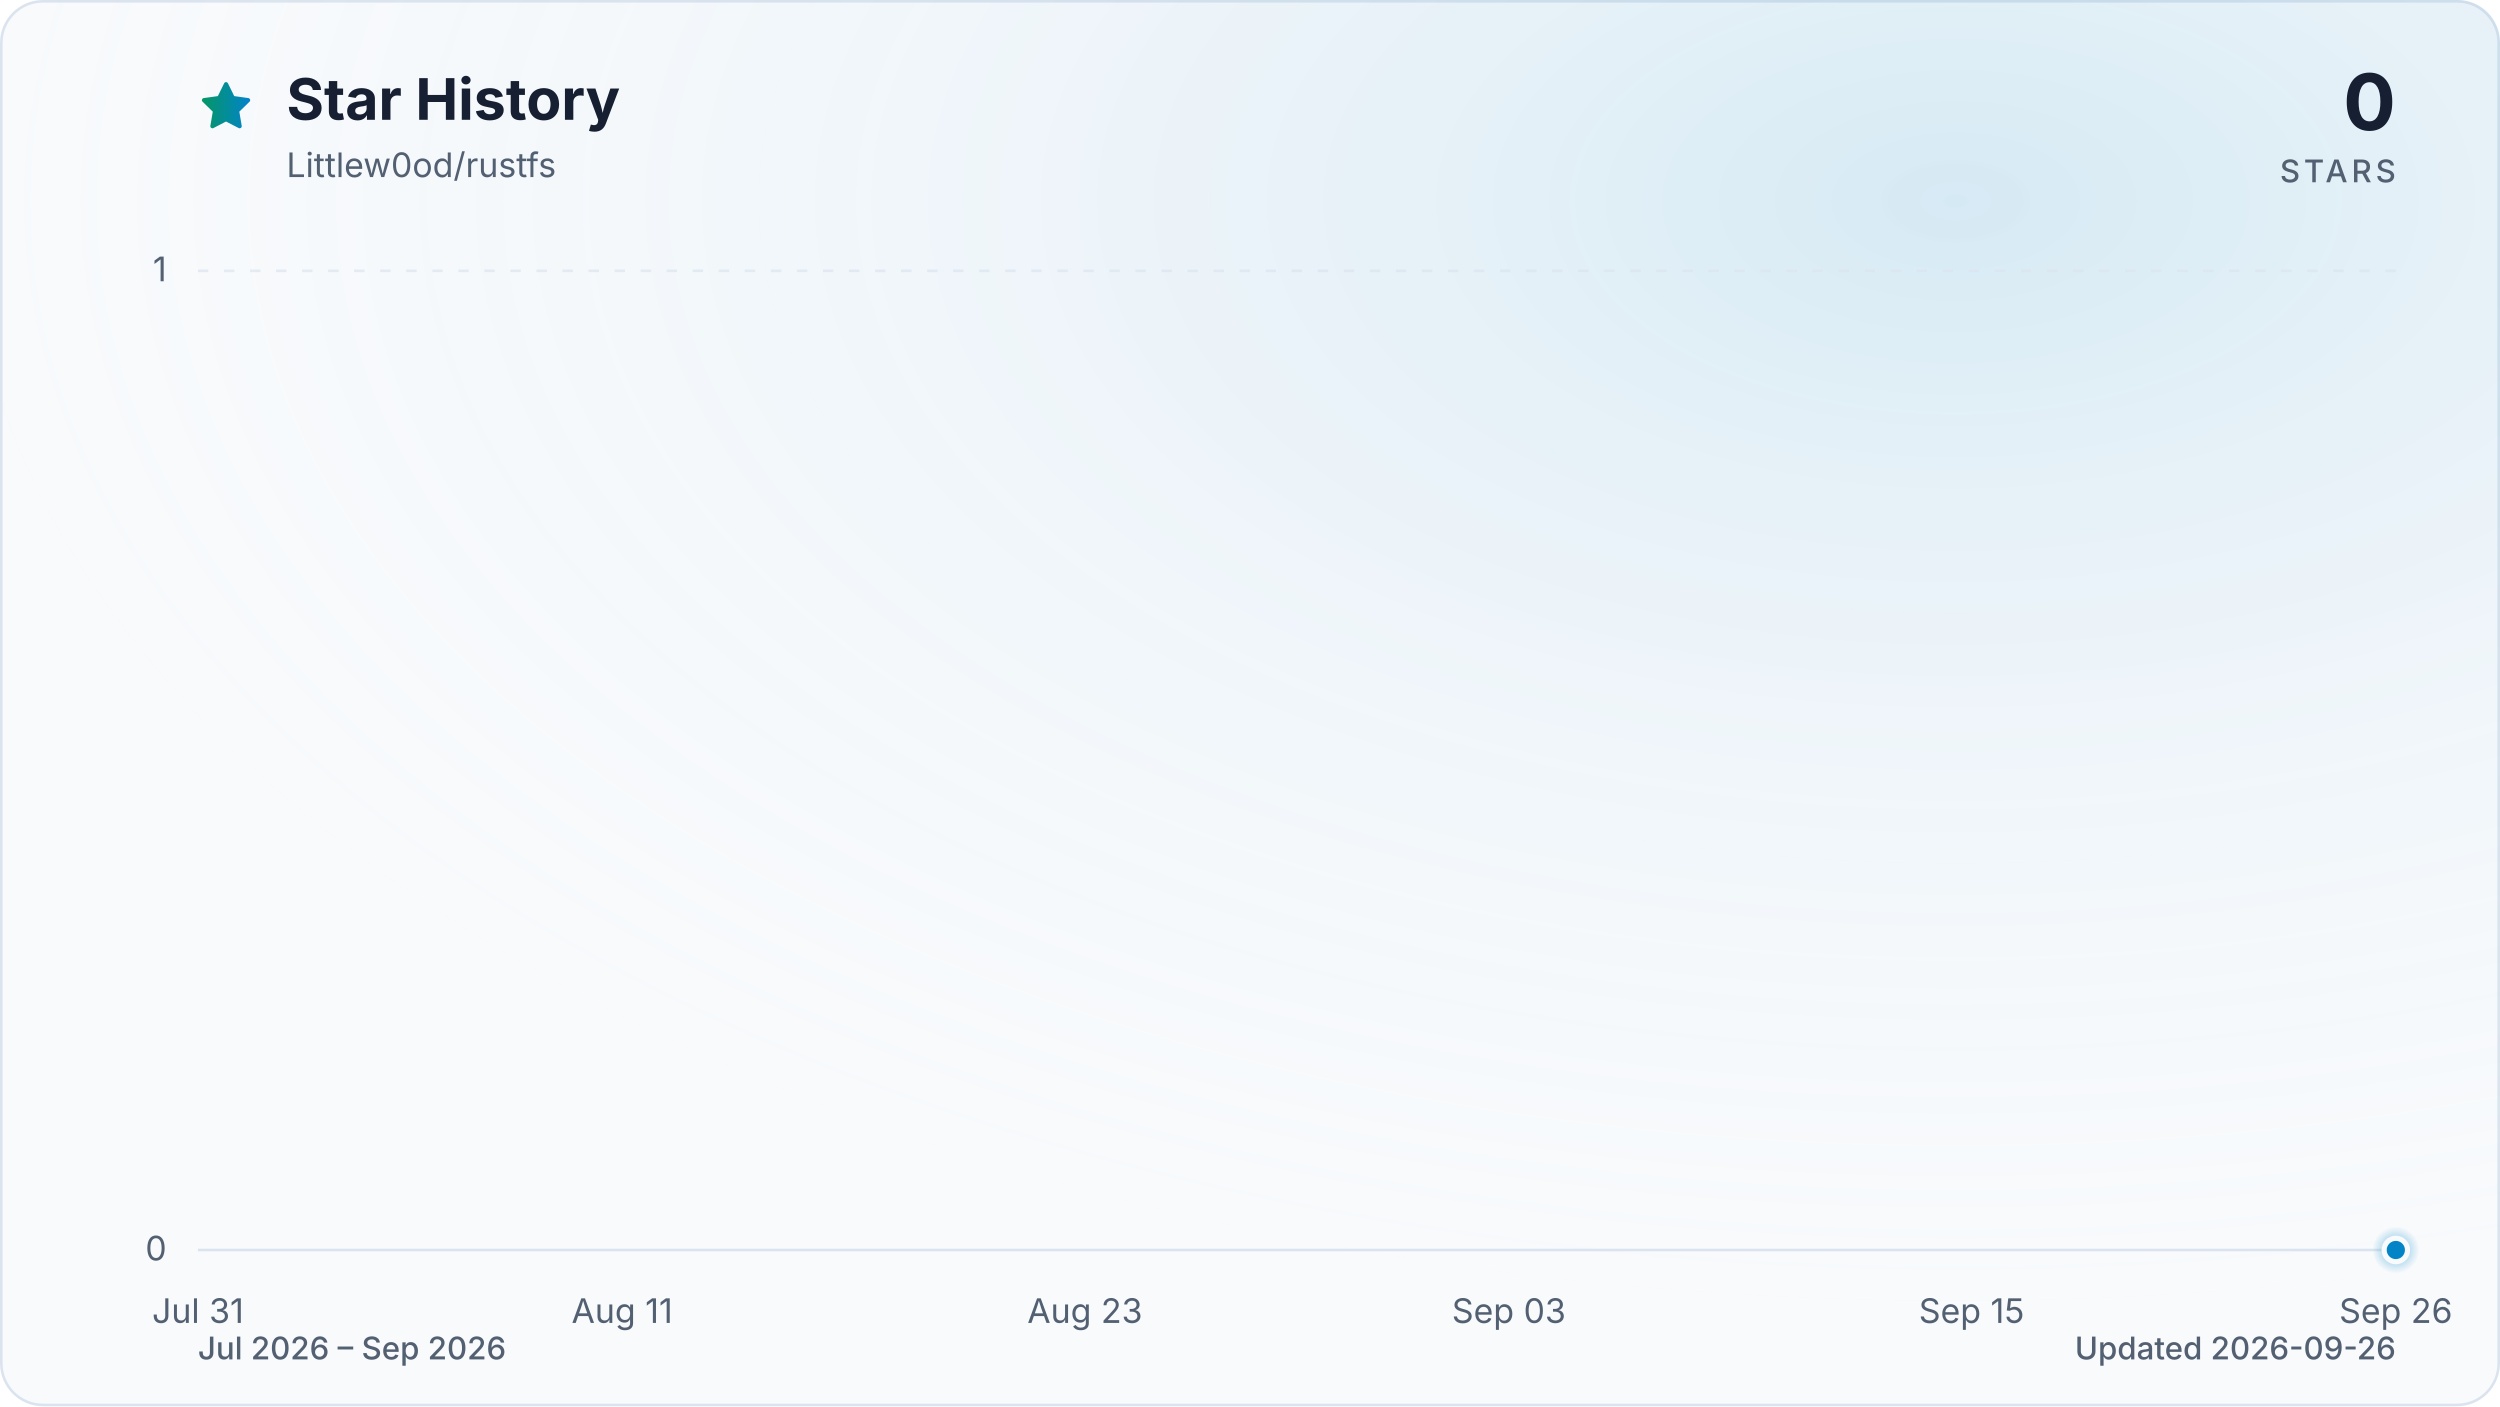
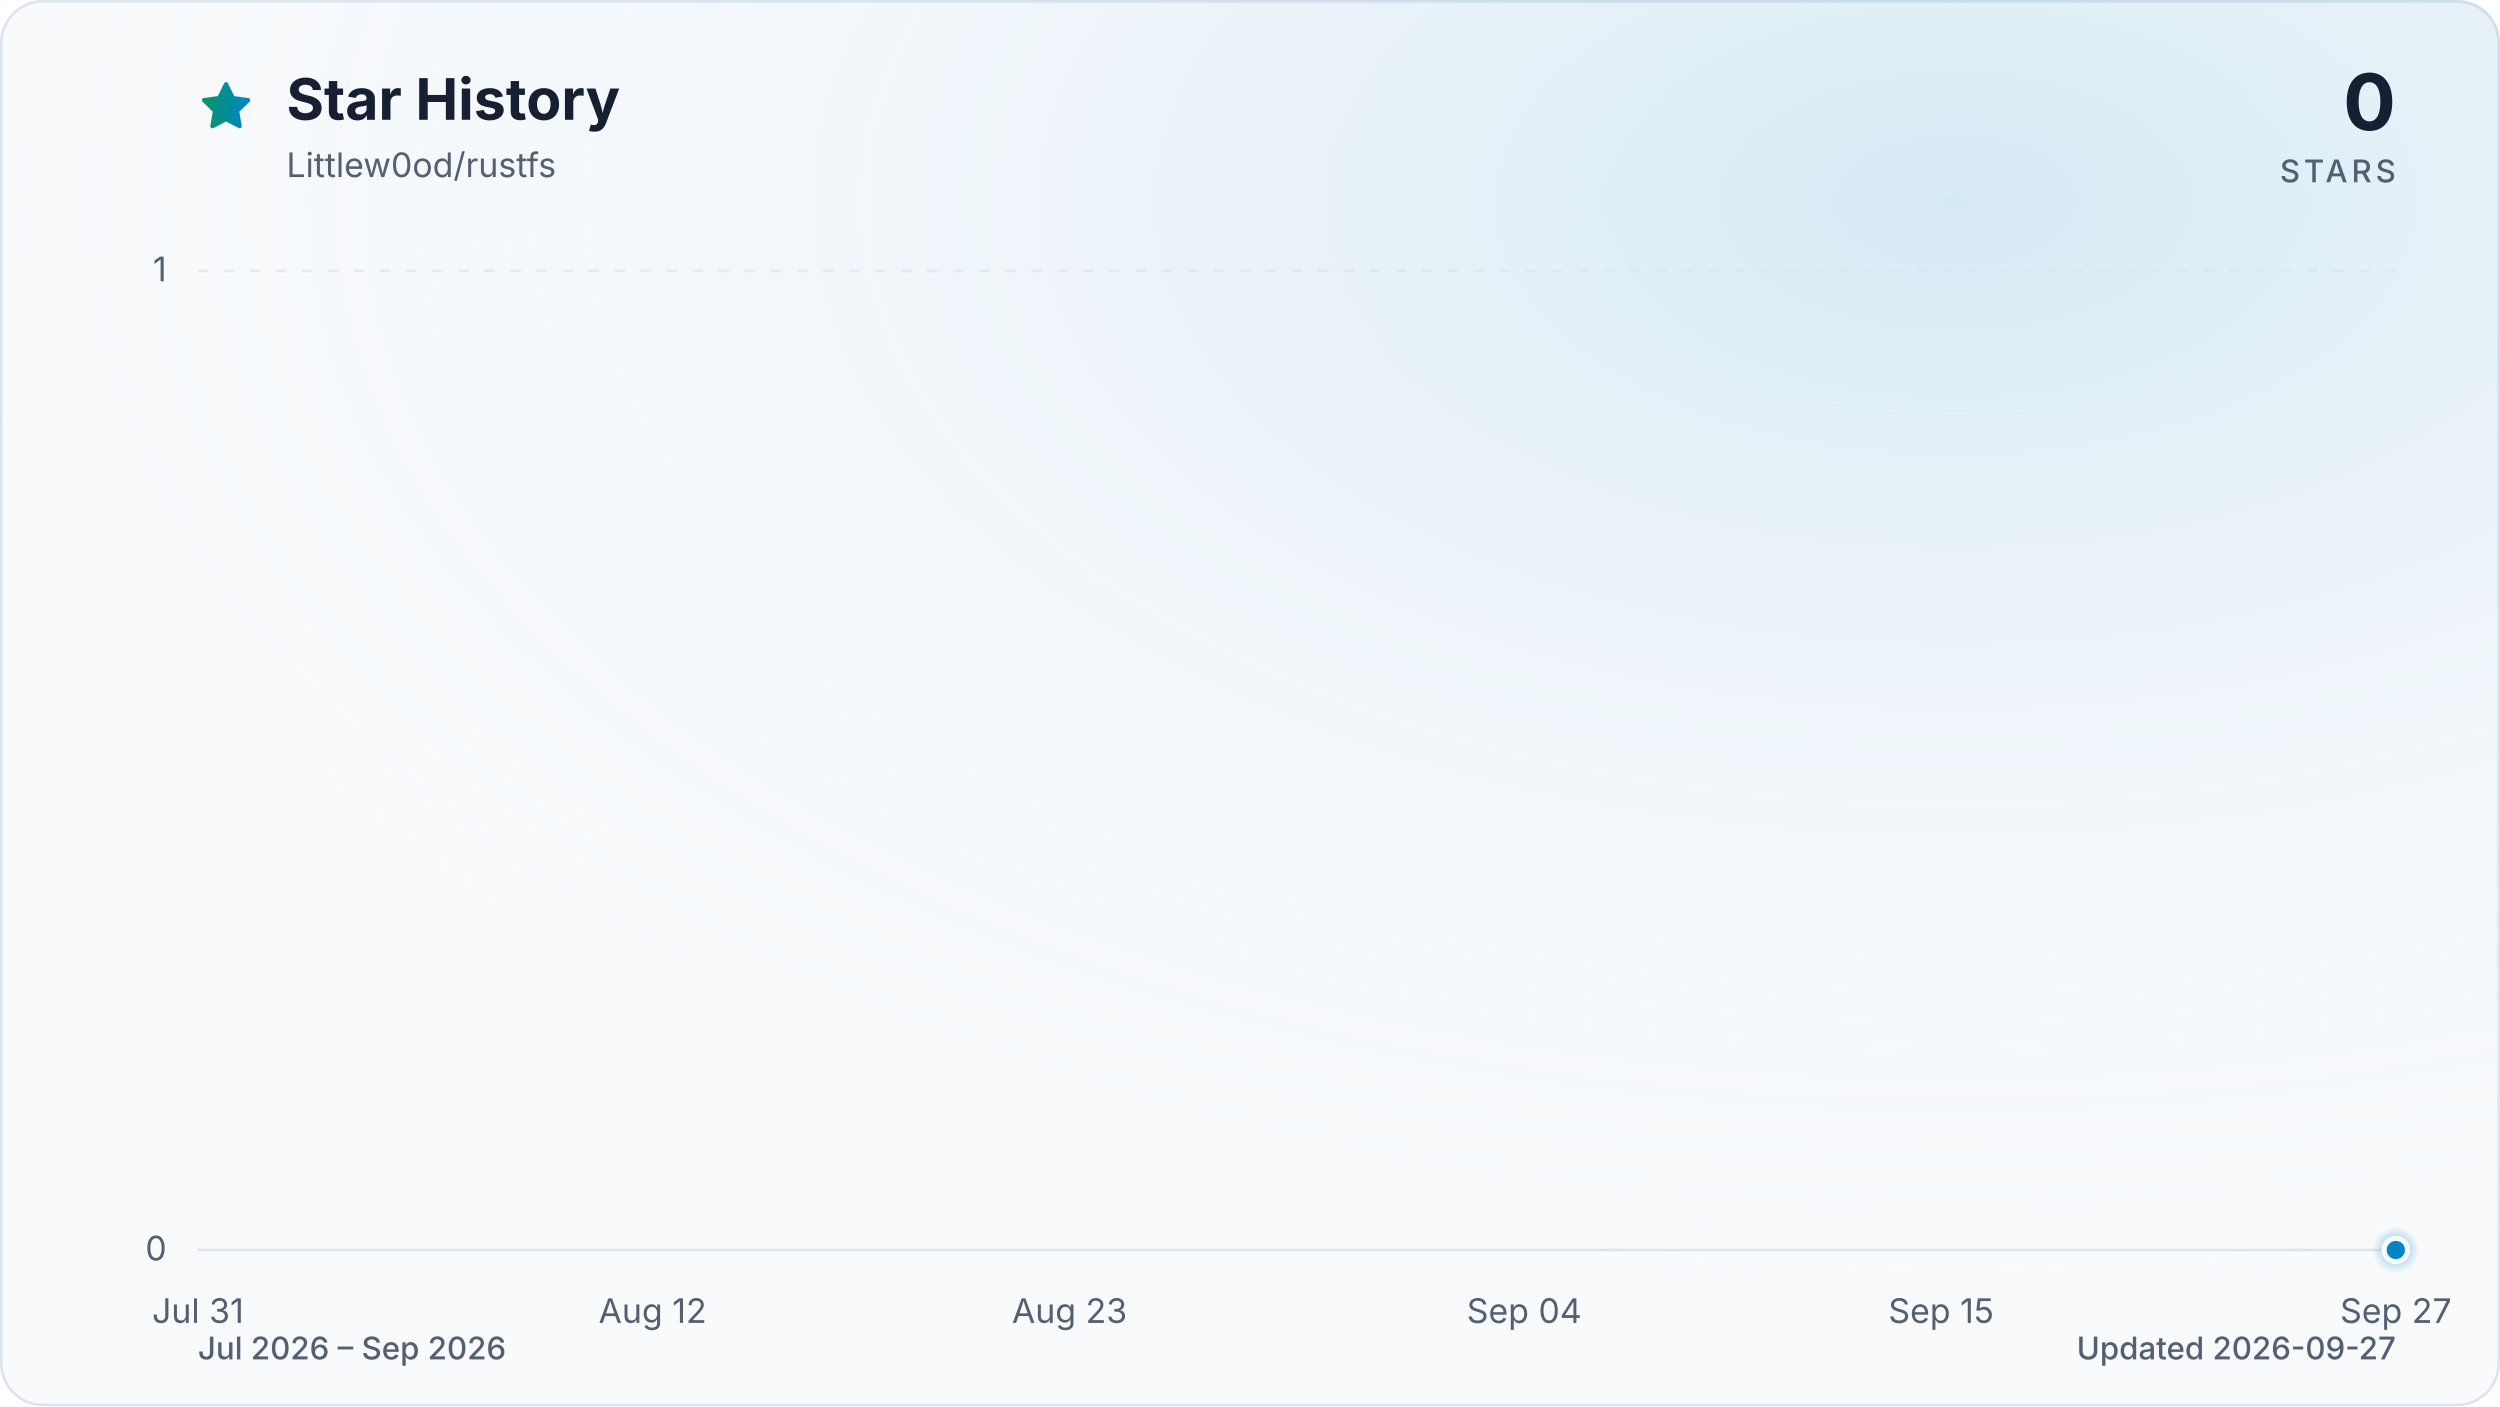
<svg xmlns="http://www.w3.org/2000/svg" viewBox="0 0 960 540" role="img" aria-labelledby="title description" data-style="gradient" data-variant="glow" data-animated="true">
  <defs>
    <linearGradient id="trend" x1="0" y1="0" x2="1" y2="0">
      <stop offset="0%" stop-color="#059669" />
      <stop offset="100%" stop-color="#0284c7" />
    </linearGradient>
    <linearGradient id="area" x1="0" y1="0" x2="0" y2="1">
      <stop offset="0%" stop-color="#059669" stop-opacity="0.30" />
      <stop offset="55%" stop-color="#0284c7" stop-opacity="0.10" />
      <stop offset="100%" stop-color="#0284c7" stop-opacity="0.01" />
    </linearGradient>
    <radialGradient id="marker-halo" cx="50%" cy="50%" r="50%">
      <stop offset="0%" stop-color="#0284c7" stop-opacity="0.55" />
      <stop offset="100%" stop-color="#0284c7" stop-opacity="0" />
    </radialGradient>
    <radialGradient id="surface-glow" cx="78%" cy="14%" r="80%">
      <stop offset="0%" stop-color="#0284c7" stop-opacity="0.14" />
      <stop offset="100%" stop-color="#f8fafc" stop-opacity="0" />
    </radialGradient>
    <filter id="trend-glow" x="-20%" y="-20%" width="140%" height="140%">
      <feGaussianBlur stdDeviation="7" />
    </filter>
  </defs>
  <style>
.trend-enter{transform-box:fill-box;transform-origin:center;animation:trend-enter 520ms cubic-bezier(0.16,1,0.3,1)}
.marker-enter{transform-box:fill-box;transform-origin:center;animation:marker-enter 320ms cubic-bezier(0.16,1,0.3,1) 200ms both}
.marker-pulse{transform-box:fill-box;transform-origin:center;animation:marker-pulse 2.6s ease-out infinite}
@keyframes trend-enter{from{opacity:.35;transform:translateY(10px)}to{opacity:1;transform:translateY(0)}}
@keyframes marker-enter{from{opacity:0;transform:scale(.4)}to{opacity:1;transform:scale(1)}}
@keyframes marker-pulse{0%{opacity:.5;transform:scale(.7)}70%,100%{opacity:0;transform:scale(2.1)}}
@media (prefers-reduced-motion:reduce){.trend-enter,.marker-enter,.marker-pulse{animation:none!important}}
@media (prefers-reduced-motion:reduce){.marker-pulse{opacity:0}}
</style>
  <rect x="0.5" y="0.5" width="959" height="539" fill="#f8fafc" stroke="#dbe4ee" stroke-width="1" rx="16" />
  <rect width="960" height="540" fill="url(#surface-glow)" rx="16" />
  <path d="M12 2.6l2.9 5.9 6.5.9-4.7 4.6 1.1 6.5-5.8-3-5.8 3 1.1-6.5-4.7-4.6 6.5-.9L12 2.6Z" transform="translate(76 30) scale(.9)" fill="url(#trend)" stroke="url(#trend)" stroke-width="1.8" stroke-linejoin="round" aria-hidden="true" />
  <text x="110" y="46" fill="#172033" font-family="ui-sans-serif, system-ui, -apple-system, BlinkMacSystemFont, 'Segoe UI', sans-serif" font-size="22" font-weight="700">Star History</text>
  <text x="110" y="68" fill="#526072" font-family="ui-sans-serif, system-ui, -apple-system, BlinkMacSystemFont, 'Segoe UI', sans-serif" font-size="13">Littlew0od/rustfs</text>
  <text x="920" y="50" fill="#172033" font-family="ui-sans-serif, system-ui, -apple-system, BlinkMacSystemFont, 'Segoe UI', sans-serif" font-size="30" font-weight="700" text-anchor="end">0</text>
  <text x="920" y="70" fill="#526072" font-family="ui-sans-serif, system-ui, -apple-system, BlinkMacSystemFont, 'Segoe UI', sans-serif" font-size="12" font-weight="500" letter-spacing="1.5" text-anchor="end">STARS</text>
  <line x1="76" y1="480.0" x2="920" y2="480.0" stroke="#dbe4ee" stroke-width="1" stroke-dasharray="0" opacity="1" />
  <text x="64" y="484.0" fill="#526072" font-family="ui-sans-serif, system-ui, -apple-system, BlinkMacSystemFont, 'Segoe UI', sans-serif" font-size="13" text-anchor="end">0</text>
  <line x1="76" y1="104.0" x2="920" y2="104.0" stroke="#dbe4ee" stroke-width="1" stroke-dasharray="4 6" opacity="0.7" />
  <text x="64" y="108.0" fill="#526072" font-family="ui-sans-serif, system-ui, -apple-system, BlinkMacSystemFont, 'Segoe UI', sans-serif" font-size="13" text-anchor="end">1</text>
  <text x="76.0" y="508" fill="#526072" font-family="ui-sans-serif, system-ui, -apple-system, BlinkMacSystemFont, 'Segoe UI', sans-serif" font-size="13" text-anchor="middle">Jul 31</text>
-   <text x="238.9" y="508" fill="#526072" font-family="ui-sans-serif, system-ui, -apple-system, BlinkMacSystemFont, 'Segoe UI', sans-serif" font-size="13" text-anchor="middle">Aug 11</text>
-   <text x="416.6" y="508" fill="#526072" font-family="ui-sans-serif, system-ui, -apple-system, BlinkMacSystemFont, 'Segoe UI', sans-serif" font-size="13" text-anchor="middle">Aug 23</text>
-   <text x="579.4" y="508" fill="#526072" font-family="ui-sans-serif, system-ui, -apple-system, BlinkMacSystemFont, 'Segoe UI', sans-serif" font-size="13" text-anchor="middle">Sep 03</text>
-   <text x="757.1" y="508" fill="#526072" font-family="ui-sans-serif, system-ui, -apple-system, BlinkMacSystemFont, 'Segoe UI', sans-serif" font-size="13" text-anchor="middle">Sep 15</text>
-   <text x="920.0" y="508" fill="#526072" font-family="ui-sans-serif, system-ui, -apple-system, BlinkMacSystemFont, 'Segoe UI', sans-serif" font-size="13" text-anchor="middle">Sep 26</text>
+   <text x="250.6" y="508" fill="#526072" font-family="ui-sans-serif, system-ui, -apple-system, BlinkMacSystemFont, 'Segoe UI', sans-serif" font-size="13" text-anchor="middle">Aug 12</text>
+   <text x="410.7" y="508" fill="#526072" font-family="ui-sans-serif, system-ui, -apple-system, BlinkMacSystemFont, 'Segoe UI', sans-serif" font-size="13" text-anchor="middle">Aug 23</text>
+   <text x="585.3" y="508" fill="#526072" font-family="ui-sans-serif, system-ui, -apple-system, BlinkMacSystemFont, 'Segoe UI', sans-serif" font-size="13" text-anchor="middle">Sep 04</text>
+   <text x="745.4" y="508" fill="#526072" font-family="ui-sans-serif, system-ui, -apple-system, BlinkMacSystemFont, 'Segoe UI', sans-serif" font-size="13" text-anchor="middle">Sep 15</text>
+   <text x="920.0" y="508" fill="#526072" font-family="ui-sans-serif, system-ui, -apple-system, BlinkMacSystemFont, 'Segoe UI', sans-serif" font-size="13" text-anchor="middle">Sep 27</text>
  <g class="trend-enter">
-     <path d="M 76.0 480.0 C 80.9 480.0, 85.9 480.0, 90.8 480.0 C 95.7 480.0, 100.7 480.0, 105.6 480.0 C 110.5 480.0, 115.5 480.0, 120.4 480.0 C 125.4 480.0, 130.3 480.0, 135.2 480.0 C 140.2 480.0, 145.1 480.0, 150.0 480.0 C 155.0 480.0, 159.9 480.0, 164.8 480.0 C 169.8 480.0, 174.7 480.0, 179.6 480.0 C 184.6 480.0, 189.5 480.0, 194.5 480.0 C 199.4 480.0, 204.3 480.0, 209.3 480.0 C 214.2 480.0, 219.1 480.0, 224.1 480.0 C 229.0 480.0, 233.9 480.0, 238.9 480.0 C 243.8 480.0, 248.7 480.0, 253.7 480.0 C 258.6 480.0, 263.6 480.0, 268.5 480.0 C 273.4 480.0, 278.4 480.0, 283.3 480.0 C 288.2 480.0, 293.2 480.0, 298.1 480.0 C 303.0 480.0, 308.0 480.0, 312.9 480.0 C 317.8 480.0, 322.8 480.0, 327.7 480.0 C 332.7 480.0, 337.6 480.0, 342.5 480.0 C 347.5 480.0, 352.4 480.0, 357.3 480.0 C 362.3 480.0, 367.2 480.0, 372.1 480.0 C 377.1 480.0, 382.0 480.0, 386.9 480.0 C 391.9 480.0, 396.8 480.0, 401.8 480.0 C 406.7 480.0, 411.6 480.0, 416.6 480.0 C 421.5 480.0, 426.4 480.0, 431.4 480.0 C 436.3 480.0, 441.2 480.0, 446.2 480.0 C 451.1 480.0, 456.0 480.0, 461.0 480.0 C 465.9 480.0, 470.9 480.0, 475.8 480.0 C 480.7 480.0, 485.7 480.0, 490.6 480.0 C 495.5 480.0, 500.5 480.0, 505.4 480.0 C 510.3 480.0, 515.3 480.0, 520.2 480.0 C 525.1 480.0, 530.1 480.0, 535.0 480.0 C 540.0 480.0, 544.9 480.0, 549.8 480.0 C 554.8 480.0, 559.7 480.0, 564.6 480.0 C 569.6 480.0, 574.5 480.0, 579.4 480.0 C 584.4 480.0, 589.3 480.0, 594.2 480.0 C 599.2 480.0, 604.1 480.0, 609.1 480.0 C 614.0 480.0, 618.9 480.0, 623.9 480.0 C 628.8 480.0, 633.7 480.0, 638.7 480.0 C 643.6 480.0, 648.5 480.0, 653.5 480.0 C 658.4 480.0, 663.3 480.0, 668.3 480.0 C 673.2 480.0, 678.2 480.0, 683.1 480.0 C 688.0 480.0, 693.0 480.0, 697.9 480.0 C 702.8 480.0, 707.8 480.0, 712.7 480.0 C 717.6 480.0, 722.6 480.0, 727.5 480.0 C 732.4 480.0, 737.4 480.0, 742.3 480.0 C 747.3 480.0, 752.2 480.0, 757.1 480.0 C 762.1 480.0, 767.0 480.0, 771.9 480.0 C 776.9 480.0, 781.8 480.0, 786.7 480.0 C 791.7 480.0, 796.6 480.0, 801.5 480.0 C 806.5 480.0, 811.4 480.0, 816.4 480.0 C 821.3 480.0, 826.2 480.0, 831.2 480.0 C 836.1 480.0, 841.0 480.0, 846.0 480.0 C 850.9 480.0, 855.8 480.0, 860.8 480.0 C 865.7 480.0, 870.6 480.0, 875.6 480.0 C 880.5 480.0, 885.5 480.0, 890.4 480.0 C 895.3 480.0, 900.3 480.0, 905.2 480.0 C 910.1 480.0, 915.1 480.0, 920.0 480.0 L 920.0 480.0 L 76.0 480.0 Z" fill="url(#area)" />
-     <path d="M 76.0 480.0 C 80.9 480.0, 85.9 480.0, 90.8 480.0 C 95.7 480.0, 100.7 480.0, 105.6 480.0 C 110.5 480.0, 115.5 480.0, 120.4 480.0 C 125.4 480.0, 130.3 480.0, 135.2 480.0 C 140.2 480.0, 145.1 480.0, 150.0 480.0 C 155.0 480.0, 159.9 480.0, 164.8 480.0 C 169.8 480.0, 174.7 480.0, 179.6 480.0 C 184.6 480.0, 189.5 480.0, 194.5 480.0 C 199.4 480.0, 204.3 480.0, 209.3 480.0 C 214.2 480.0, 219.1 480.0, 224.1 480.0 C 229.0 480.0, 233.9 480.0, 238.9 480.0 C 243.8 480.0, 248.7 480.0, 253.7 480.0 C 258.6 480.0, 263.6 480.0, 268.5 480.0 C 273.4 480.0, 278.4 480.0, 283.3 480.0 C 288.2 480.0, 293.2 480.0, 298.1 480.0 C 303.0 480.0, 308.0 480.0, 312.9 480.0 C 317.8 480.0, 322.8 480.0, 327.7 480.0 C 332.7 480.0, 337.6 480.0, 342.5 480.0 C 347.5 480.0, 352.4 480.0, 357.3 480.0 C 362.3 480.0, 367.2 480.0, 372.1 480.0 C 377.1 480.0, 382.0 480.0, 386.9 480.0 C 391.9 480.0, 396.8 480.0, 401.8 480.0 C 406.7 480.0, 411.6 480.0, 416.6 480.0 C 421.5 480.0, 426.4 480.0, 431.4 480.0 C 436.3 480.0, 441.2 480.0, 446.2 480.0 C 451.1 480.0, 456.0 480.0, 461.0 480.0 C 465.9 480.0, 470.9 480.0, 475.8 480.0 C 480.7 480.0, 485.7 480.0, 490.6 480.0 C 495.5 480.0, 500.5 480.0, 505.4 480.0 C 510.3 480.0, 515.3 480.0, 520.2 480.0 C 525.1 480.0, 530.1 480.0, 535.0 480.0 C 540.0 480.0, 544.9 480.0, 549.8 480.0 C 554.8 480.0, 559.7 480.0, 564.6 480.0 C 569.6 480.0, 574.5 480.0, 579.4 480.0 C 584.4 480.0, 589.3 480.0, 594.2 480.0 C 599.2 480.0, 604.1 480.0, 609.1 480.0 C 614.0 480.0, 618.9 480.0, 623.9 480.0 C 628.8 480.0, 633.7 480.0, 638.7 480.0 C 643.6 480.0, 648.5 480.0, 653.5 480.0 C 658.4 480.0, 663.3 480.0, 668.3 480.0 C 673.2 480.0, 678.2 480.0, 683.1 480.0 C 688.0 480.0, 693.0 480.0, 697.9 480.0 C 702.8 480.0, 707.8 480.0, 712.7 480.0 C 717.6 480.0, 722.6 480.0, 727.5 480.0 C 732.4 480.0, 737.4 480.0, 742.3 480.0 C 747.3 480.0, 752.2 480.0, 757.1 480.0 C 762.1 480.0, 767.0 480.0, 771.9 480.0 C 776.9 480.0, 781.8 480.0, 786.7 480.0 C 791.7 480.0, 796.6 480.0, 801.5 480.0 C 806.5 480.0, 811.4 480.0, 816.4 480.0 C 821.3 480.0, 826.2 480.0, 831.2 480.0 C 836.1 480.0, 841.0 480.0, 846.0 480.0 C 850.9 480.0, 855.8 480.0, 860.8 480.0 C 865.7 480.0, 870.6 480.0, 875.6 480.0 C 880.5 480.0, 885.5 480.0, 890.4 480.0 C 895.3 480.0, 900.3 480.0, 905.2 480.0 C 910.1 480.0, 915.1 480.0, 920.0 480.0" fill="none" stroke="url(#trend)" stroke-width="12" stroke-linecap="round" stroke-linejoin="round" opacity="0.16" filter="url(#trend-glow)" />
-     <path d="M 76.0 480.0 C 80.9 480.0, 85.9 480.0, 90.8 480.0 C 95.7 480.0, 100.7 480.0, 105.6 480.0 C 110.5 480.0, 115.5 480.0, 120.4 480.0 C 125.4 480.0, 130.3 480.0, 135.2 480.0 C 140.2 480.0, 145.1 480.0, 150.0 480.0 C 155.0 480.0, 159.9 480.0, 164.8 480.0 C 169.8 480.0, 174.7 480.0, 179.6 480.0 C 184.6 480.0, 189.5 480.0, 194.5 480.0 C 199.4 480.0, 204.3 480.0, 209.3 480.0 C 214.2 480.0, 219.1 480.0, 224.1 480.0 C 229.0 480.0, 233.9 480.0, 238.9 480.0 C 243.8 480.0, 248.7 480.0, 253.7 480.0 C 258.6 480.0, 263.6 480.0, 268.5 480.0 C 273.4 480.0, 278.4 480.0, 283.3 480.0 C 288.2 480.0, 293.2 480.0, 298.1 480.0 C 303.0 480.0, 308.0 480.0, 312.9 480.0 C 317.8 480.0, 322.8 480.0, 327.7 480.0 C 332.7 480.0, 337.6 480.0, 342.5 480.0 C 347.5 480.0, 352.4 480.0, 357.3 480.0 C 362.3 480.0, 367.2 480.0, 372.1 480.0 C 377.1 480.0, 382.0 480.0, 386.9 480.0 C 391.9 480.0, 396.8 480.0, 401.8 480.0 C 406.7 480.0, 411.6 480.0, 416.6 480.0 C 421.5 480.0, 426.4 480.0, 431.4 480.0 C 436.3 480.0, 441.2 480.0, 446.2 480.0 C 451.1 480.0, 456.0 480.0, 461.0 480.0 C 465.9 480.0, 470.9 480.0, 475.8 480.0 C 480.7 480.0, 485.7 480.0, 490.6 480.0 C 495.5 480.0, 500.5 480.0, 505.4 480.0 C 510.3 480.0, 515.3 480.0, 520.2 480.0 C 525.1 480.0, 530.1 480.0, 535.0 480.0 C 540.0 480.0, 544.9 480.0, 549.8 480.0 C 554.8 480.0, 559.7 480.0, 564.6 480.0 C 569.6 480.0, 574.5 480.0, 579.4 480.0 C 584.4 480.0, 589.3 480.0, 594.2 480.0 C 599.2 480.0, 604.1 480.0, 609.1 480.0 C 614.0 480.0, 618.9 480.0, 623.9 480.0 C 628.8 480.0, 633.7 480.0, 638.7 480.0 C 643.6 480.0, 648.5 480.0, 653.5 480.0 C 658.4 480.0, 663.3 480.0, 668.3 480.0 C 673.2 480.0, 678.2 480.0, 683.1 480.0 C 688.0 480.0, 693.0 480.0, 697.9 480.0 C 702.8 480.0, 707.8 480.0, 712.7 480.0 C 717.6 480.0, 722.6 480.0, 727.5 480.0 C 732.4 480.0, 737.4 480.0, 742.3 480.0 C 747.3 480.0, 752.2 480.0, 757.1 480.0 C 762.1 480.0, 767.0 480.0, 771.9 480.0 C 776.9 480.0, 781.8 480.0, 786.7 480.0 C 791.7 480.0, 796.6 480.0, 801.5 480.0 C 806.5 480.0, 811.4 480.0, 816.4 480.0 C 821.3 480.0, 826.2 480.0, 831.2 480.0 C 836.1 480.0, 841.0 480.0, 846.0 480.0 C 850.9 480.0, 855.8 480.0, 860.8 480.0 C 865.7 480.0, 870.6 480.0, 875.6 480.0 C 880.5 480.0, 885.5 480.0, 890.4 480.0 C 895.3 480.0, 900.3 480.0, 905.2 480.0 C 910.1 480.0, 915.1 480.0, 920.0 480.0" fill="none" stroke="url(#trend)" stroke-width="3" stroke-linecap="round" stroke-linejoin="round" />
+     <path d="M 76.0 480.0 C 80.9 480.0, 85.7 480.0, 90.6 480.0 C 95.4 480.0, 100.3 480.0, 105.1 480.0 C 110.0 480.0, 114.8 480.0, 119.7 480.0 C 124.5 480.0, 129.4 480.0, 134.2 480.0 C 139.1 480.0, 143.9 480.0, 148.8 480.0 C 153.6 480.0, 158.5 480.0, 163.3 480.0 C 168.2 480.0, 173.0 480.0, 177.9 480.0 C 182.7 480.0, 187.6 480.0, 192.4 480.0 C 197.3 480.0, 202.1 480.0, 207.0 480.0 C 211.8 480.0, 216.7 480.0, 221.5 480.0 C 226.4 480.0, 231.2 480.0, 236.1 480.0 C 240.9 480.0, 245.8 480.0, 250.6 480.0 C 255.5 480.0, 260.3 480.0, 265.2 480.0 C 270.0 480.0, 274.9 480.0, 279.7 480.0 C 284.6 480.0, 289.4 480.0, 294.3 480.0 C 299.1 480.0, 304.0 480.0, 308.8 480.0 C 313.7 480.0, 318.5 480.0, 323.4 480.0 C 328.2 480.0, 333.1 480.0, 337.9 480.0 C 342.8 480.0, 347.6 480.0, 352.5 480.0 C 357.3 480.0, 362.2 480.0, 367.0 480.0 C 371.9 480.0, 376.7 480.0, 381.6 480.0 C 386.4 480.0, 391.3 480.0, 396.1 480.0 C 401.0 480.0, 405.8 480.0, 410.7 480.0 C 415.5 480.0, 420.4 480.0, 425.2 480.0 C 430.1 480.0, 434.9 480.0, 439.8 480.0 C 444.6 480.0, 449.5 480.0, 454.3 480.0 C 459.2 480.0, 464.0 480.0, 468.9 480.0 C 473.7 480.0, 478.6 480.0, 483.4 480.0 C 488.3 480.0, 493.1 480.0, 498.0 480.0 C 502.9 480.0, 507.7 480.0, 512.6 480.0 C 517.4 480.0, 522.3 480.0, 527.1 480.0 C 532.0 480.0, 536.8 480.0, 541.7 480.0 C 546.5 480.0, 551.4 480.0, 556.2 480.0 C 561.1 480.0, 565.9 480.0, 570.8 480.0 C 575.6 480.0, 580.5 480.0, 585.3 480.0 C 590.2 480.0, 595.0 480.0, 599.9 480.0 C 604.7 480.0, 609.6 480.0, 614.4 480.0 C 619.3 480.0, 624.1 480.0, 629.0 480.0 C 633.8 480.0, 638.7 480.0, 643.5 480.0 C 648.4 480.0, 653.2 480.0, 658.1 480.0 C 662.9 480.0, 667.8 480.0, 672.6 480.0 C 677.5 480.0, 682.3 480.0, 687.2 480.0 C 692.0 480.0, 696.9 480.0, 701.7 480.0 C 706.6 480.0, 711.4 480.0, 716.3 480.0 C 721.1 480.0, 726.0 480.0, 730.8 480.0 C 735.7 480.0, 740.5 480.0, 745.4 480.0 C 750.2 480.0, 755.1 480.0, 759.9 480.0 C 764.8 480.0, 769.6 480.0, 774.5 480.0 C 779.3 480.0, 784.2 480.0, 789.0 480.0 C 793.9 480.0, 798.7 480.0, 803.6 480.0 C 808.4 480.0, 813.3 480.0, 818.1 480.0 C 823.0 480.0, 827.8 480.0, 832.7 480.0 C 837.5 480.0, 842.4 480.0, 847.2 480.0 C 852.1 480.0, 856.9 480.0, 861.8 480.0 C 866.6 480.0, 871.5 480.0, 876.3 480.0 C 881.2 480.0, 886.0 480.0, 890.9 480.0 C 895.7 480.0, 900.6 480.0, 905.4 480.0 C 910.3 480.0, 915.1 480.0, 920.0 480.0 L 920.0 480.0 L 76.0 480.0 Z" fill="url(#area)" />
+     <path d="M 76.0 480.0 C 80.9 480.0, 85.7 480.0, 90.6 480.0 C 95.4 480.0, 100.3 480.0, 105.1 480.0 C 110.0 480.0, 114.8 480.0, 119.7 480.0 C 124.5 480.0, 129.4 480.0, 134.2 480.0 C 139.1 480.0, 143.9 480.0, 148.8 480.0 C 153.6 480.0, 158.5 480.0, 163.3 480.0 C 168.2 480.0, 173.0 480.0, 177.9 480.0 C 182.7 480.0, 187.6 480.0, 192.4 480.0 C 197.3 480.0, 202.1 480.0, 207.0 480.0 C 211.8 480.0, 216.7 480.0, 221.5 480.0 C 226.4 480.0, 231.2 480.0, 236.1 480.0 C 240.9 480.0, 245.8 480.0, 250.6 480.0 C 255.5 480.0, 260.3 480.0, 265.2 480.0 C 270.0 480.0, 274.9 480.0, 279.7 480.0 C 284.6 480.0, 289.4 480.0, 294.3 480.0 C 299.1 480.0, 304.0 480.0, 308.8 480.0 C 313.7 480.0, 318.5 480.0, 323.4 480.0 C 328.2 480.0, 333.1 480.0, 337.9 480.0 C 342.8 480.0, 347.6 480.0, 352.5 480.0 C 357.3 480.0, 362.2 480.0, 367.0 480.0 C 371.9 480.0, 376.7 480.0, 381.6 480.0 C 386.4 480.0, 391.3 480.0, 396.1 480.0 C 401.0 480.0, 405.8 480.0, 410.7 480.0 C 415.5 480.0, 420.4 480.0, 425.2 480.0 C 430.1 480.0, 434.9 480.0, 439.8 480.0 C 444.6 480.0, 449.5 480.0, 454.3 480.0 C 459.2 480.0, 464.0 480.0, 468.9 480.0 C 473.7 480.0, 478.6 480.0, 483.4 480.0 C 488.3 480.0, 493.1 480.0, 498.0 480.0 C 502.9 480.0, 507.7 480.0, 512.6 480.0 C 517.4 480.0, 522.3 480.0, 527.1 480.0 C 532.0 480.0, 536.8 480.0, 541.7 480.0 C 546.5 480.0, 551.4 480.0, 556.2 480.0 C 561.1 480.0, 565.9 480.0, 570.8 480.0 C 575.6 480.0, 580.5 480.0, 585.3 480.0 C 590.2 480.0, 595.0 480.0, 599.9 480.0 C 604.7 480.0, 609.6 480.0, 614.4 480.0 C 619.3 480.0, 624.1 480.0, 629.0 480.0 C 633.8 480.0, 638.7 480.0, 643.5 480.0 C 648.4 480.0, 653.2 480.0, 658.1 480.0 C 662.9 480.0, 667.8 480.0, 672.6 480.0 C 677.5 480.0, 682.3 480.0, 687.2 480.0 C 692.0 480.0, 696.9 480.0, 701.7 480.0 C 706.6 480.0, 711.4 480.0, 716.3 480.0 C 721.1 480.0, 726.0 480.0, 730.8 480.0 C 735.7 480.0, 740.5 480.0, 745.4 480.0 C 750.2 480.0, 755.1 480.0, 759.9 480.0 C 764.8 480.0, 769.6 480.0, 774.5 480.0 C 779.3 480.0, 784.2 480.0, 789.0 480.0 C 793.9 480.0, 798.7 480.0, 803.6 480.0 C 808.4 480.0, 813.3 480.0, 818.1 480.0 C 823.0 480.0, 827.8 480.0, 832.7 480.0 C 837.5 480.0, 842.4 480.0, 847.2 480.0 C 852.1 480.0, 856.9 480.0, 861.8 480.0 C 866.6 480.0, 871.5 480.0, 876.3 480.0 C 881.2 480.0, 886.0 480.0, 890.9 480.0 C 895.7 480.0, 900.6 480.0, 905.4 480.0 C 910.3 480.0, 915.1 480.0, 920.0 480.0" fill="none" stroke="url(#trend)" stroke-width="12" stroke-linecap="round" stroke-linejoin="round" opacity="0.16" filter="url(#trend-glow)" />
+     <path d="M 76.0 480.0 C 80.9 480.0, 85.7 480.0, 90.6 480.0 C 95.4 480.0, 100.3 480.0, 105.1 480.0 C 110.0 480.0, 114.8 480.0, 119.7 480.0 C 124.5 480.0, 129.4 480.0, 134.2 480.0 C 139.1 480.0, 143.9 480.0, 148.8 480.0 C 153.6 480.0, 158.5 480.0, 163.3 480.0 C 168.2 480.0, 173.0 480.0, 177.9 480.0 C 182.7 480.0, 187.6 480.0, 192.4 480.0 C 197.3 480.0, 202.1 480.0, 207.0 480.0 C 211.8 480.0, 216.7 480.0, 221.5 480.0 C 226.4 480.0, 231.2 480.0, 236.1 480.0 C 240.9 480.0, 245.8 480.0, 250.6 480.0 C 255.5 480.0, 260.3 480.0, 265.2 480.0 C 270.0 480.0, 274.9 480.0, 279.7 480.0 C 284.6 480.0, 289.4 480.0, 294.3 480.0 C 299.1 480.0, 304.0 480.0, 308.8 480.0 C 313.7 480.0, 318.5 480.0, 323.4 480.0 C 328.2 480.0, 333.1 480.0, 337.9 480.0 C 342.8 480.0, 347.6 480.0, 352.5 480.0 C 357.3 480.0, 362.2 480.0, 367.0 480.0 C 371.9 480.0, 376.7 480.0, 381.6 480.0 C 386.4 480.0, 391.3 480.0, 396.1 480.0 C 401.0 480.0, 405.8 480.0, 410.7 480.0 C 415.5 480.0, 420.4 480.0, 425.2 480.0 C 430.1 480.0, 434.9 480.0, 439.8 480.0 C 444.6 480.0, 449.5 480.0, 454.3 480.0 C 459.2 480.0, 464.0 480.0, 468.9 480.0 C 473.7 480.0, 478.6 480.0, 483.4 480.0 C 488.3 480.0, 493.1 480.0, 498.0 480.0 C 502.9 480.0, 507.7 480.0, 512.6 480.0 C 517.4 480.0, 522.3 480.0, 527.1 480.0 C 532.0 480.0, 536.8 480.0, 541.7 480.0 C 546.5 480.0, 551.4 480.0, 556.2 480.0 C 561.1 480.0, 565.9 480.0, 570.8 480.0 C 575.6 480.0, 580.5 480.0, 585.3 480.0 C 590.2 480.0, 595.0 480.0, 599.9 480.0 C 604.7 480.0, 609.6 480.0, 614.4 480.0 C 619.3 480.0, 624.1 480.0, 629.0 480.0 C 633.8 480.0, 638.7 480.0, 643.5 480.0 C 648.4 480.0, 653.2 480.0, 658.1 480.0 C 662.9 480.0, 667.8 480.0, 672.6 480.0 C 677.5 480.0, 682.3 480.0, 687.2 480.0 C 692.0 480.0, 696.9 480.0, 701.7 480.0 C 706.6 480.0, 711.4 480.0, 716.3 480.0 C 721.1 480.0, 726.0 480.0, 730.8 480.0 C 735.7 480.0, 740.5 480.0, 745.4 480.0 C 750.2 480.0, 755.1 480.0, 759.9 480.0 C 764.8 480.0, 769.6 480.0, 774.5 480.0 C 779.3 480.0, 784.2 480.0, 789.0 480.0 C 793.9 480.0, 798.7 480.0, 803.6 480.0 C 808.4 480.0, 813.3 480.0, 818.1 480.0 C 823.0 480.0, 827.8 480.0, 832.7 480.0 C 837.5 480.0, 842.4 480.0, 847.2 480.0 C 852.1 480.0, 856.9 480.0, 861.8 480.0 C 866.6 480.0, 871.5 480.0, 876.3 480.0 C 881.2 480.0, 886.0 480.0, 890.9 480.0 C 895.7 480.0, 900.6 480.0, 905.4 480.0 C 910.3 480.0, 915.1 480.0, 920.0 480.0" fill="none" stroke="url(#trend)" stroke-width="3" stroke-linecap="round" stroke-linejoin="round" />
  </g>
  <g class="marker-enter">
    <circle class="marker-pulse" cx="920.0" cy="480.0" r="9" fill="url(#marker-halo)" />
    <circle cx="920.0" cy="480.0" r="4.5" fill="#0284c7" stroke="#f8fafc" stroke-width="2" />
  </g>
  <text x="76" y="522" fill="#526072" font-family="ui-sans-serif, system-ui, -apple-system, BlinkMacSystemFont, 'Segoe UI', sans-serif" font-size="12" font-weight="500">Jul 2026 – Sep 2026</text>
-   <text x="920" y="522" fill="#526072" font-family="ui-sans-serif, system-ui, -apple-system, BlinkMacSystemFont, 'Segoe UI', sans-serif" font-size="12" font-weight="500" text-anchor="end">Updated 2026-09-26</text>
+   <text x="920" y="522" fill="#526072" font-family="ui-sans-serif, system-ui, -apple-system, BlinkMacSystemFont, 'Segoe UI', sans-serif" font-size="12" font-weight="500" text-anchor="end">Updated 2026-09-27</text>
</svg>
